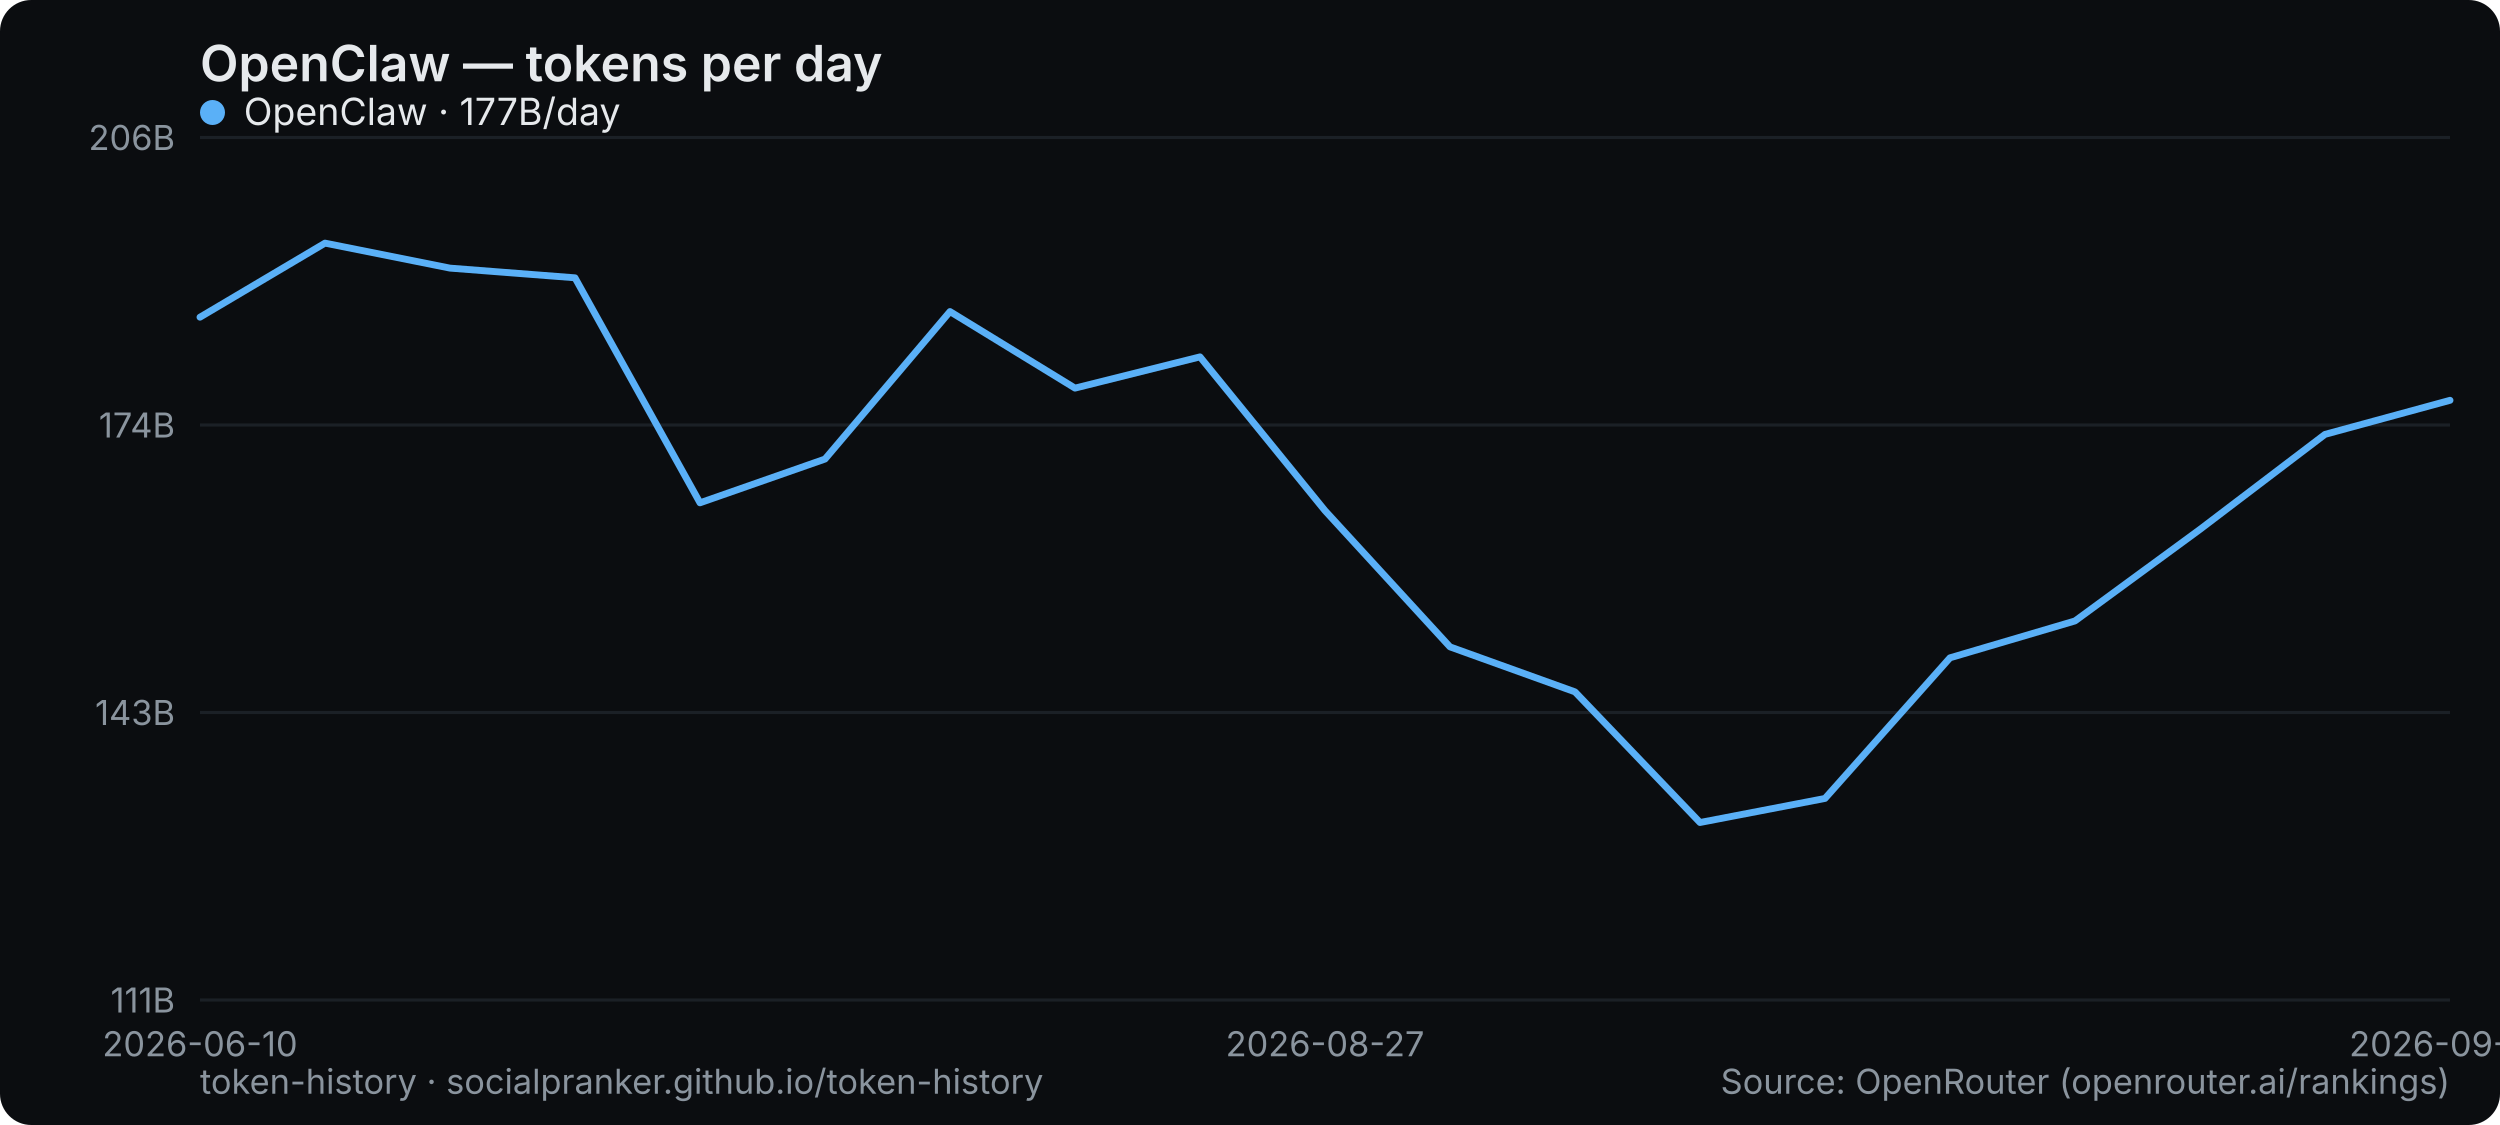
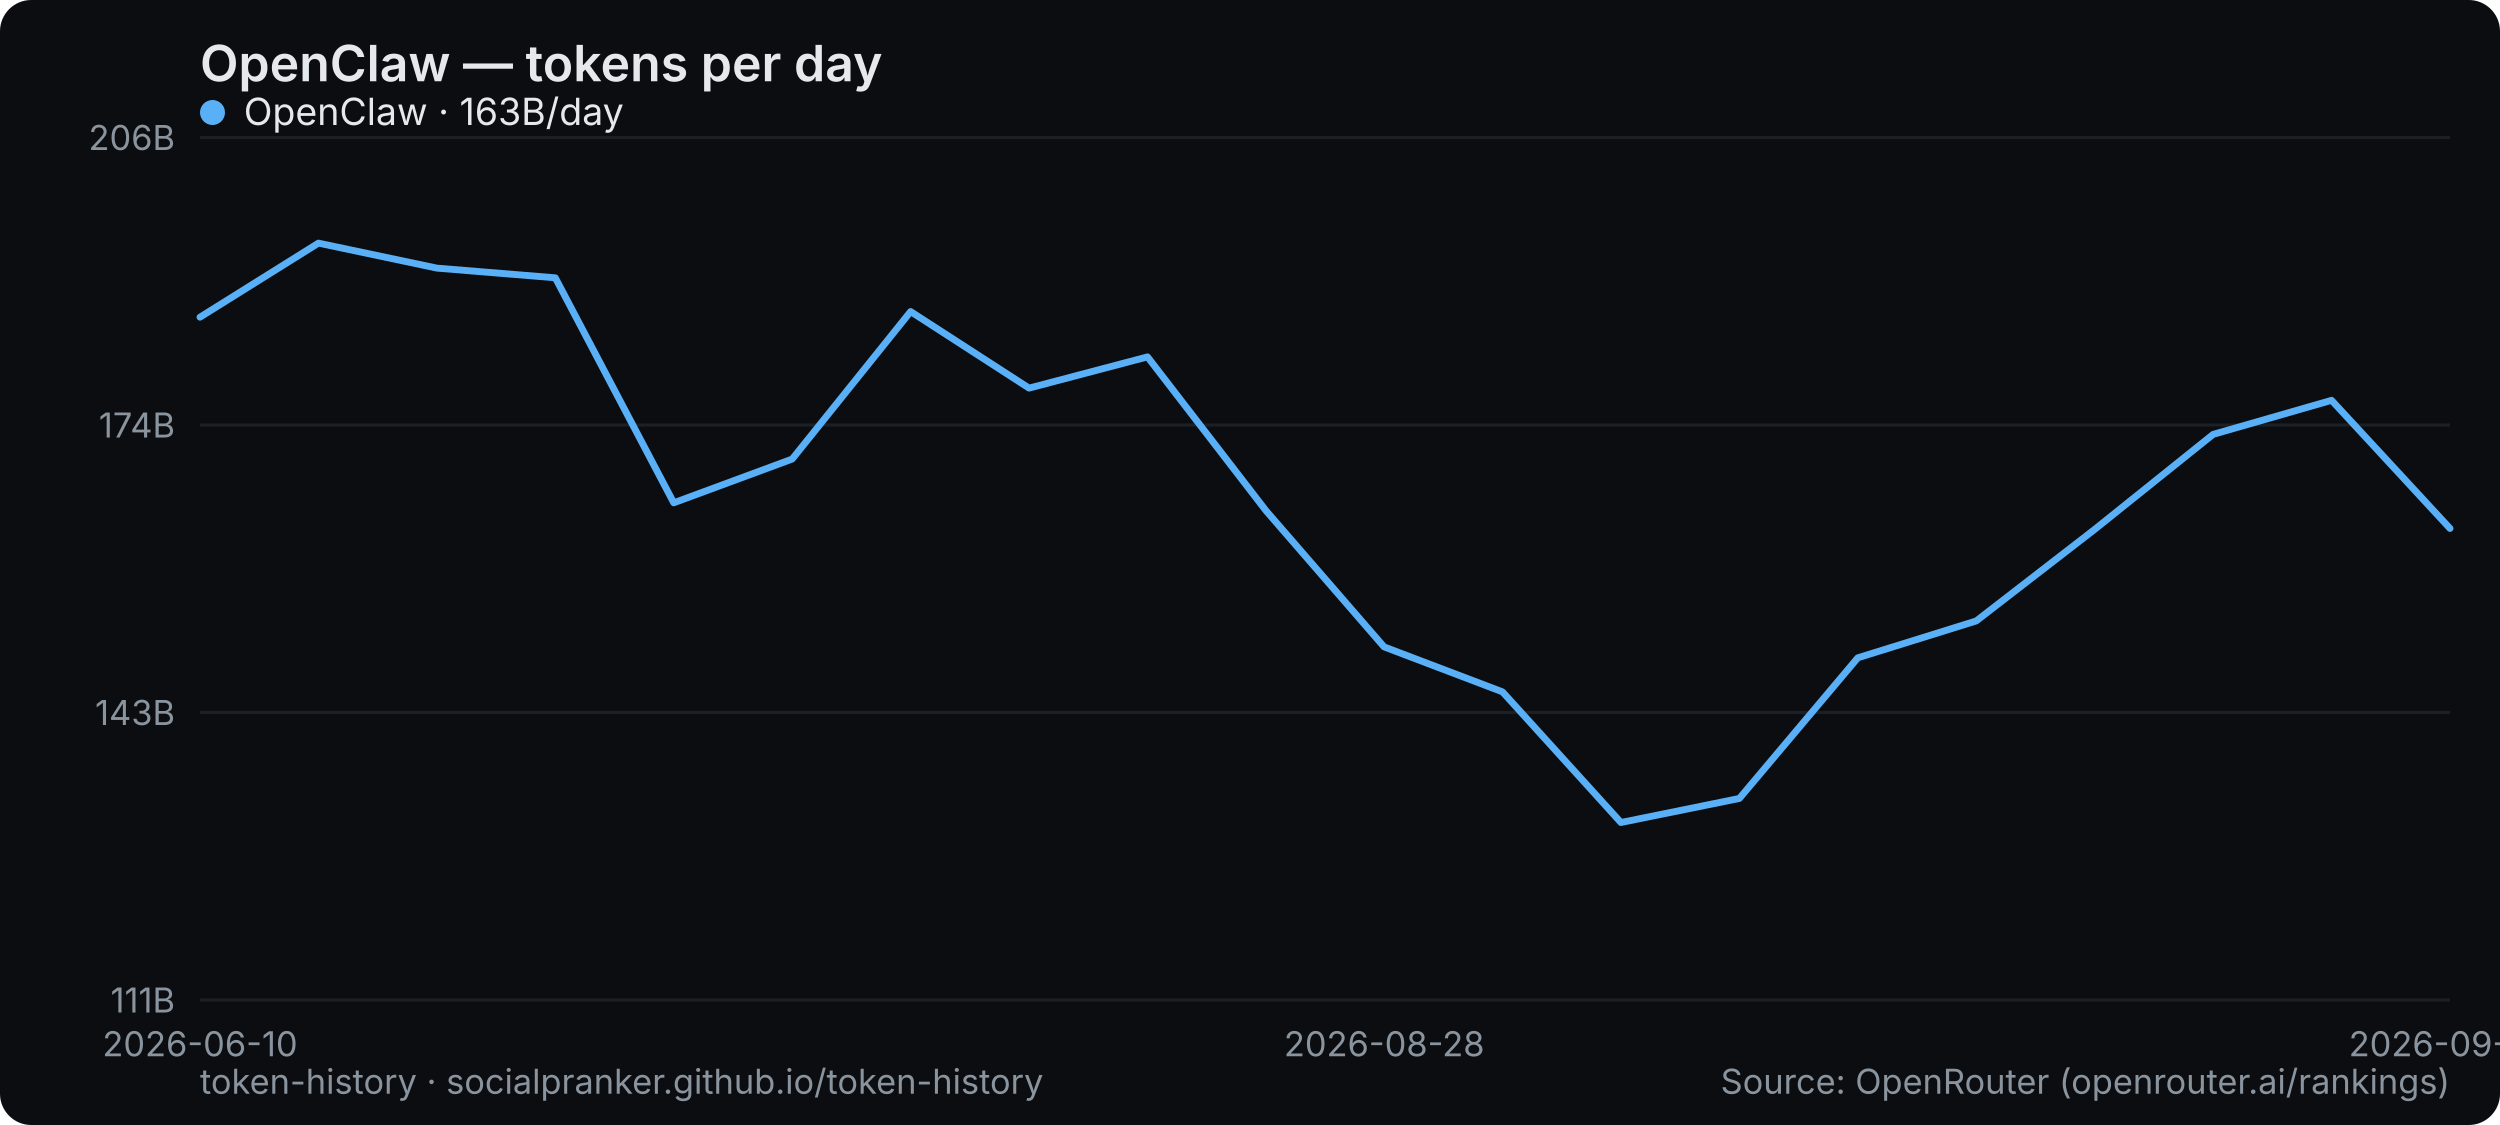
<svg xmlns="http://www.w3.org/2000/svg" width="800" height="360" viewBox="0 0 800 360" role="img" aria-label="OpenClaw — tokens per day">
  <rect width="800" height="360" rx="10" fill="#0b0d10" />
  <text x="64" y="26" font-family="system-ui,-apple-system,Segoe UI,sans-serif" font-size="16" font-weight="600" fill="#e6e9ec">OpenClaw — tokens per day</text>
  <line x1="64" y1="320" x2="784" y2="320" stroke="#1b2026" stroke-width="1" />
  <text x="56" y="324" text-anchor="end" font-family="system-ui,-apple-system,Segoe UI,sans-serif" font-size="11" fill="#8a949e">111B</text>
  <line x1="64" y1="228" x2="784" y2="228" stroke="#1b2026" stroke-width="1" />
  <text x="56" y="232" text-anchor="end" font-family="system-ui,-apple-system,Segoe UI,sans-serif" font-size="11" fill="#8a949e">143B</text>
  <line x1="64" y1="136" x2="784" y2="136" stroke="#1b2026" stroke-width="1" />
  <text x="56" y="140" text-anchor="end" font-family="system-ui,-apple-system,Segoe UI,sans-serif" font-size="11" fill="#8a949e">174B</text>
  <line x1="64" y1="44" x2="784" y2="44" stroke="#1b2026" stroke-width="1" />
  <text x="56" y="48" text-anchor="end" font-family="system-ui,-apple-system,Segoe UI,sans-serif" font-size="11" fill="#8a949e">206B</text>
  <text x="64" y="338" text-anchor="middle" font-family="system-ui,-apple-system,Segoe UI,sans-serif" font-size="11" fill="#8a949e">2026-06-10</text>
-   <text x="424" y="338" text-anchor="middle" font-family="system-ui,-apple-system,Segoe UI,sans-serif" font-size="11" fill="#8a949e">2026-08-27</text>
-   <text x="784" y="338" text-anchor="middle" font-family="system-ui,-apple-system,Segoe UI,sans-serif" font-size="11" fill="#8a949e">2026-09-05</text>
-   <polyline points="64.0,101.5 104.0,77.8 144.0,85.8 184.0,88.9 224.0,160.9 264.0,146.9 304.0,99.7 344.0,124.2 384.0,114.2 424.0,163.4 464.0,207.0 504.0,221.4 544.0,263.2 584.0,255.5 624.0,210.5 664.0,198.7 704.0,169.4 744.0,139.0 784.0,128.1" fill="none" stroke="#5ab0f7" stroke-width="2.2" stroke-linejoin="round" stroke-linecap="round" />
+   <text x="442.947" y="338" text-anchor="middle" font-family="system-ui,-apple-system,Segoe UI,sans-serif" font-size="11" fill="#8a949e">2026-08-28</text>
+   <text x="784" y="338" text-anchor="middle" font-family="system-ui,-apple-system,Segoe UI,sans-serif" font-size="11" fill="#8a949e">2026-09-06</text>
+   <polyline points="64.0,101.5 101.9,77.8 139.8,85.8 177.7,88.9 215.6,160.9 253.5,146.9 291.4,99.7 329.3,124.2 367.2,114.2 405.1,163.4 442.9,207.0 480.8,221.4 518.7,263.2 556.6,255.5 594.5,210.5 632.4,198.7 670.3,169.4 708.2,139.0 746.1,128.1 784.0,169.1" fill="none" stroke="#5ab0f7" stroke-width="2.2" stroke-linejoin="round" stroke-linecap="round" />
  <g font-family="system-ui,-apple-system,Segoe UI,sans-serif" font-size="12">
    <circle cx="68" cy="36" r="4" fill="#5ab0f7" />
-     <text x="78" y="40" fill="#e6e9ec">OpenClaw · 177B/day</text>
+     <text x="78" y="40" fill="#e6e9ec">OpenClaw · 163B/day</text>
  </g>
  <text x="64" y="350" font-family="system-ui,-apple-system,Segoe UI,sans-serif" font-size="11" fill="#8a949e">token-history · socialpranker.github.io/token-history</text>
  <text x="784" y="350" text-anchor="end" font-family="system-ui,-apple-system,Segoe UI,sans-serif" font-size="11" fill="#8a949e">Source: OpenRouter (openrouter.ai/rankings)</text>
</svg>
